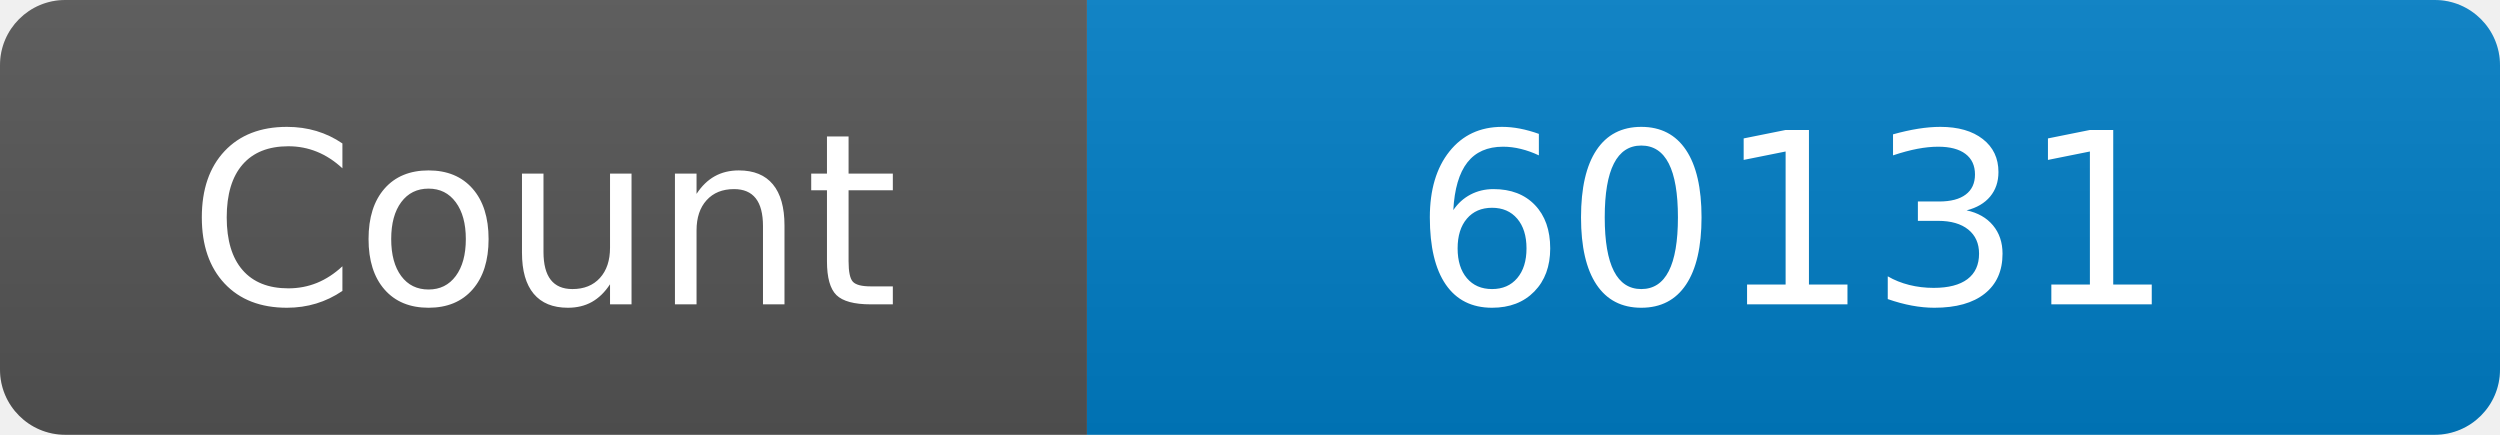
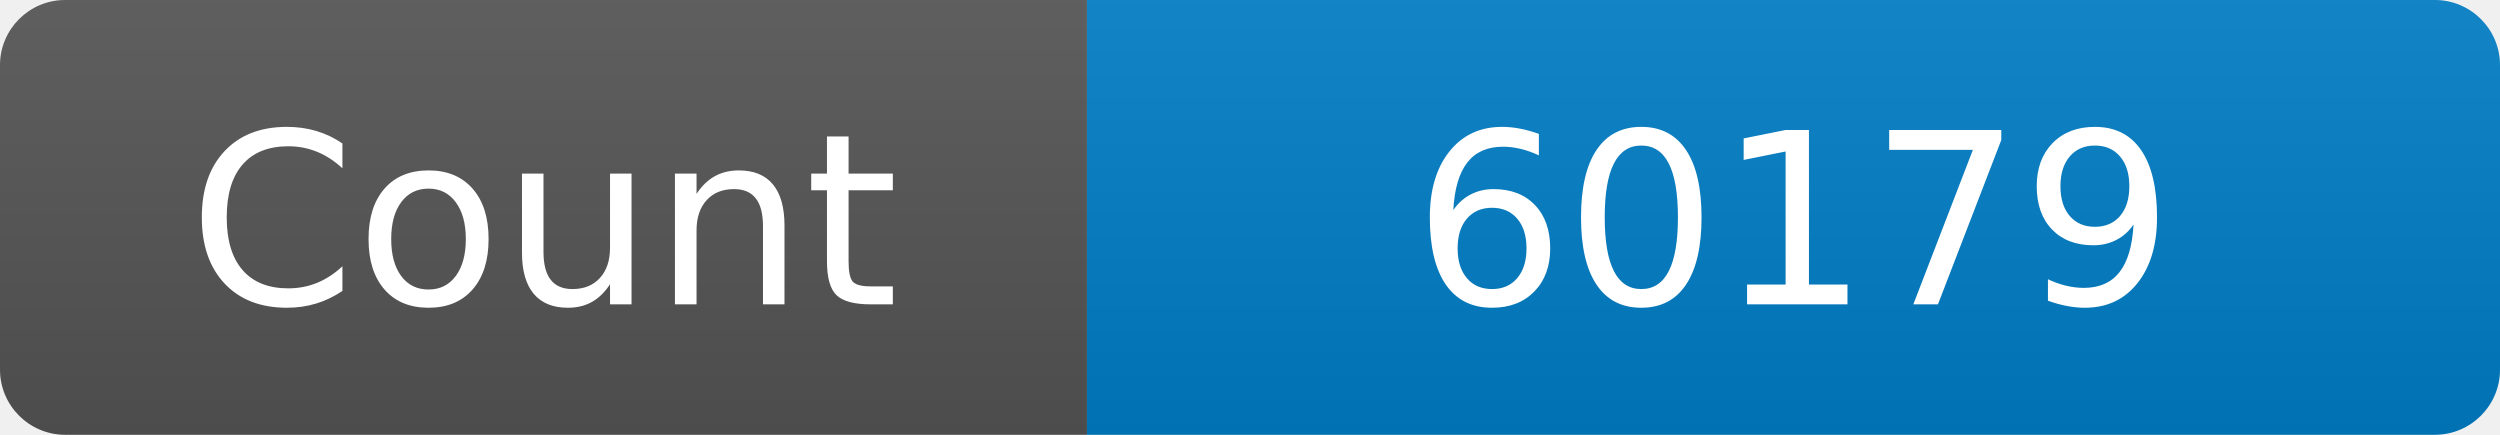
<svg xmlns="http://www.w3.org/2000/svg" width="115" height="20" role="img" aria-label="Maintained?: yes">
  <linearGradient id="s" x2="0" y2="100%">
    <stop offset="0" stop-color="#bbb" stop-opacity=".1" />
    <stop offset="1" stop-opacity=".1" />
  </linearGradient>
  <clipPath id="r">
    <rect width="115" height="20" rx="3" fill="#fff" />
  </clipPath>
  <g clip-path="url(#r)">
    <rect width="50" height="20" fill="#555" />
    <rect x="50" width="160" height="20" fill="#007ec6" />
    <rect width="115" height="20" fill="url(#s)" />
  </g>
  <g fill="#fff" text-anchor="middle" font-family="Verdana,Geneva,DejaVu Sans,sans-serif" font-size="110">
    <text x="250" y="140" transform="scale(.1)" fill="#fff">Count</text>
-     <text x="825" y="140" transform="scale(.1)" fill="#fff">60131</text>
+     <text x="825" y="140" transform="scale(.1)" fill="#fff">60179</text>
  </g>
</svg>
